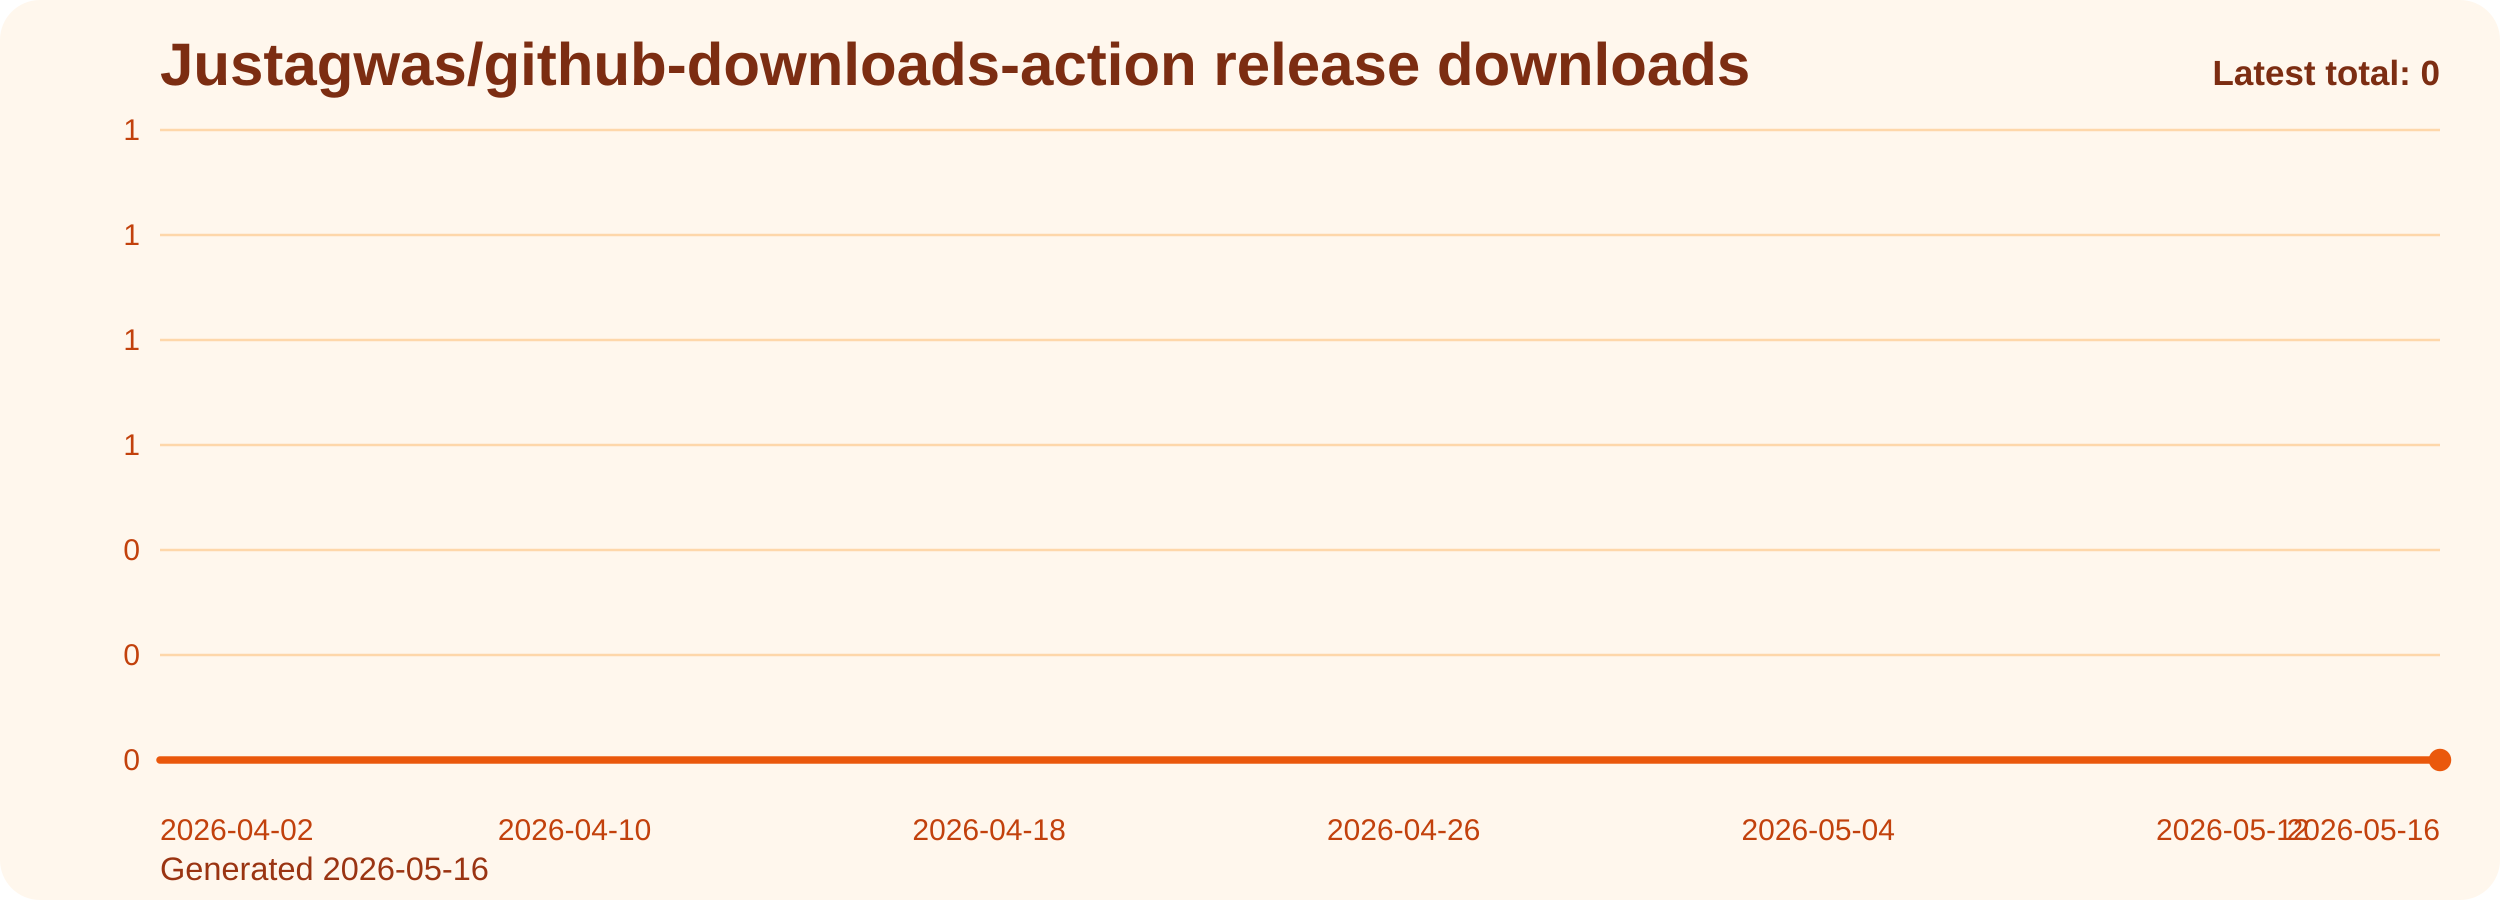
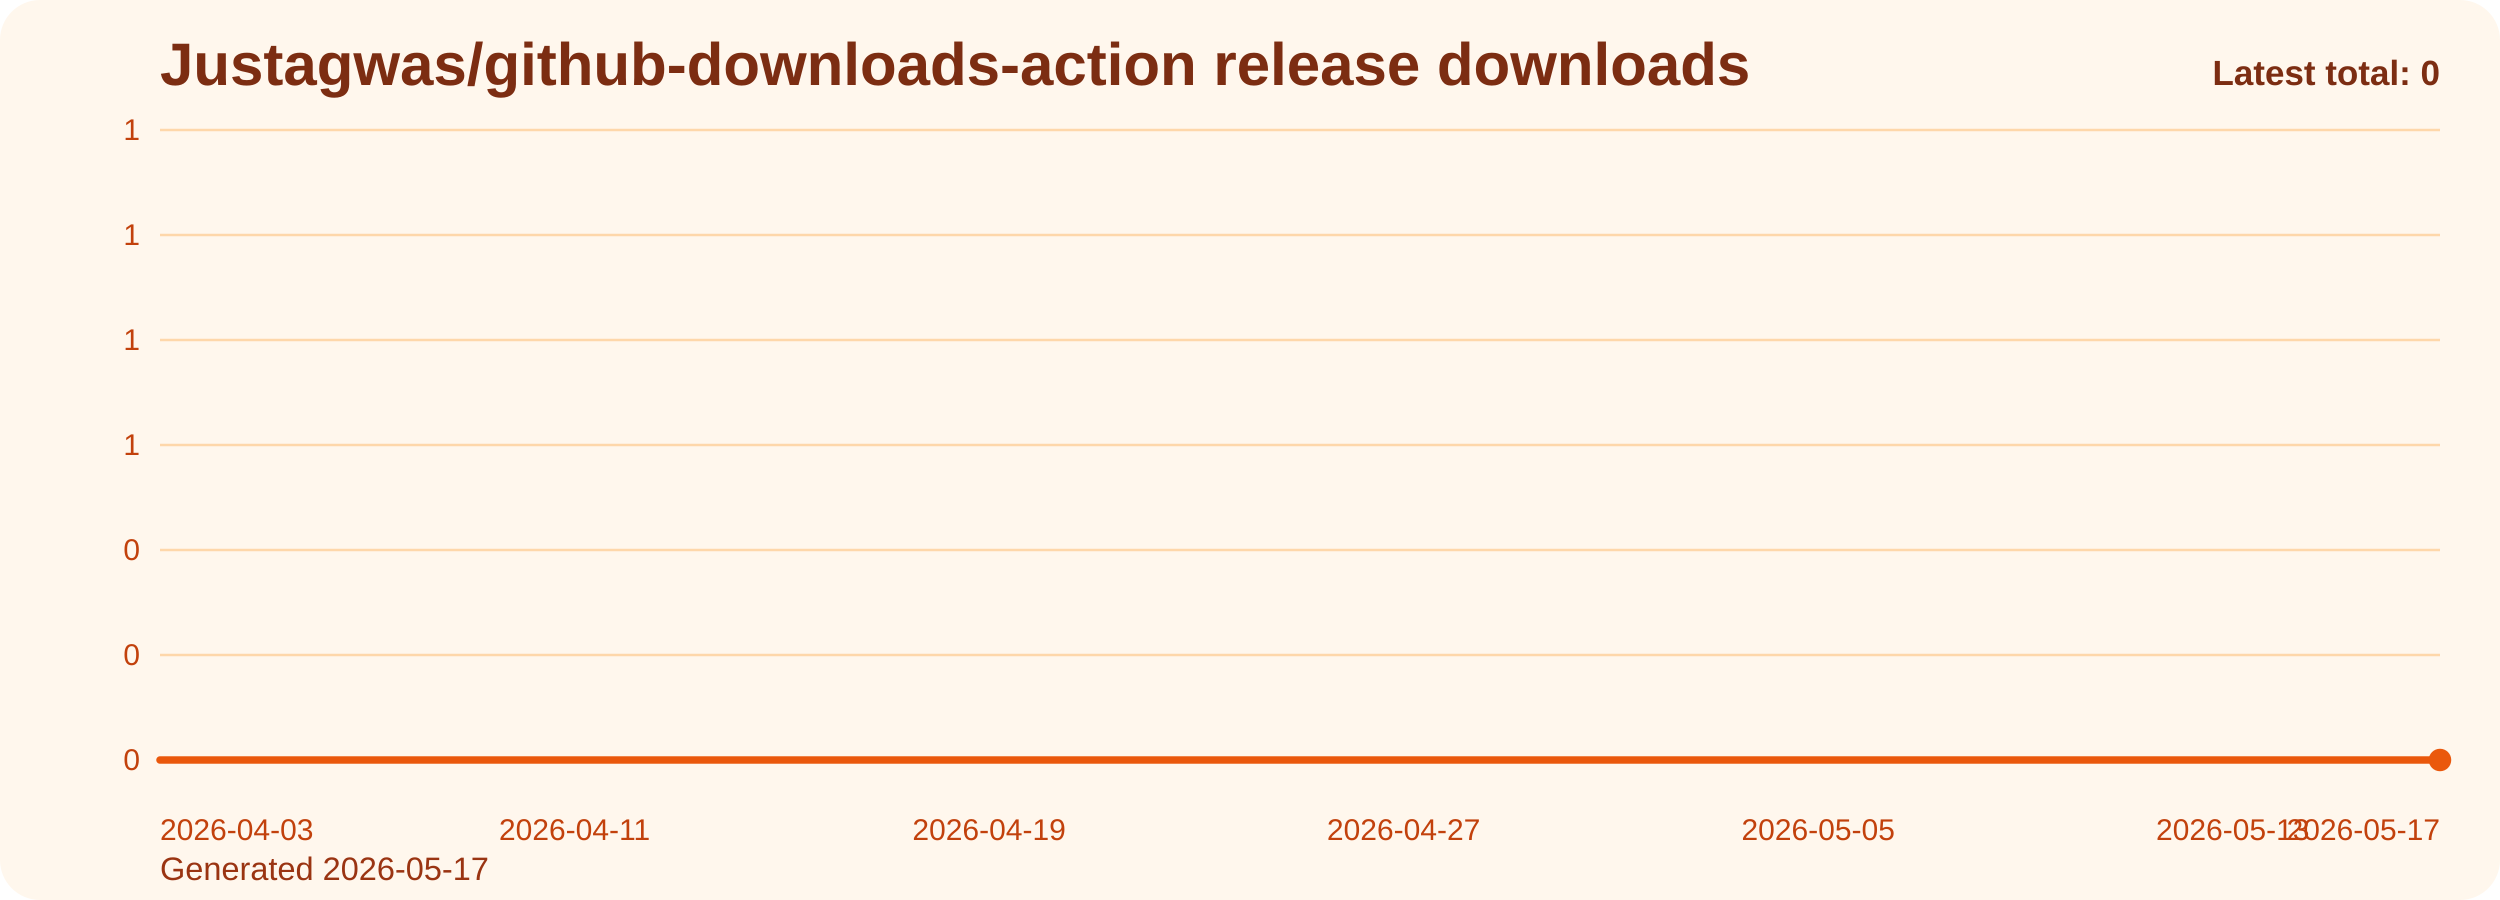
<svg xmlns="http://www.w3.org/2000/svg" viewBox="0 0 1000 360" role="img" aria-label="Justagwas/github-downloads-action release downloads chart">
  <defs>
    <linearGradient id="fill-total-trend-orange" x1="0" y1="0" x2="0" y2="1">
      <stop offset="0%" stop-color="#f97316" stop-opacity="0.32" />
      <stop offset="100%" stop-color="#f97316" stop-opacity="0.05" />
    </linearGradient>
    <style>
      .bg { fill: #fff7ed; }
      .title { font: 700 24px Arial, sans-serif; fill: #7c2d12; }
      .sub { font: 400 13px Arial, sans-serif; fill: #9a3412; }
      .grid { stroke: #fed7aa; stroke-width: 1; }
      .axis { font: 400 12px Arial, sans-serif; fill: #c2410c; }
      .line { fill: none; stroke: #ea580c; stroke-width: 3; stroke-linecap: round; stroke-linejoin: round; }
      .dot { fill: #ea580c; }
      .value { font: 600 11px Arial, sans-serif; fill: #9a3412; }
      .latest { font: 700 14px Arial, sans-serif; fill: #7c2d12; }
    </style>
  </defs>
  <rect class="bg" x="0" y="0" width="1000" height="360" rx="16" />
  <text class="title" x="64" y="34">Justagwas/github-downloads-action release downloads</text>
-   <text class="sub" x="64" y="352">Generated 2026-05-16</text>
+   <text class="sub" x="64" y="352">Generated 2026-05-17</text>
  <line x1="64" y1="52.00" x2="976" y2="52.00" class="grid" />
  <text x="56" y="56.00" text-anchor="end" class="axis">1</text>
  <line x1="64" y1="94.00" x2="976" y2="94.00" class="grid" />
  <text x="56" y="98.00" text-anchor="end" class="axis">1</text>
  <line x1="64" y1="136.00" x2="976" y2="136.00" class="grid" />
  <text x="56" y="140.00" text-anchor="end" class="axis">1</text>
  <line x1="64" y1="178.00" x2="976" y2="178.00" class="grid" />
  <text x="56" y="182.00" text-anchor="end" class="axis">1</text>
  <line x1="64" y1="220.00" x2="976" y2="220.00" class="grid" />
  <text x="56" y="224.00" text-anchor="end" class="axis">0</text>
  <line x1="64" y1="262.00" x2="976" y2="262.00" class="grid" />
  <text x="56" y="266.00" text-anchor="end" class="axis">0</text>
  <line x1="64" y1="304.00" x2="976" y2="304.00" class="grid" />
  <text x="56" y="308.00" text-anchor="end" class="axis">0</text>
  <path d="M 64.00 304 L 64.00 304.00 L 84.73 304.00 L 105.45 304.00 L 126.18 304.00 L 146.91 304.00 L 167.64 304.00 L 188.36 304.00 L 209.09 304.00 L 229.82 304.00 L 250.55 304.00 L 271.27 304.00 L 292.00 304.00 L 312.73 304.00 L 333.45 304.00 L 354.18 304.00 L 374.91 304.00 L 395.64 304.00 L 416.36 304.00 L 437.09 304.00 L 457.82 304.00 L 478.55 304.00 L 499.27 304.00 L 520.00 304.00 L 540.73 304.00 L 561.45 304.00 L 582.18 304.00 L 602.91 304.00 L 623.64 304.00 L 644.36 304.00 L 665.09 304.00 L 685.82 304.00 L 706.55 304.00 L 727.27 304.00 L 748.00 304.00 L 768.73 304.00 L 789.45 304.00 L 810.18 304.00 L 830.91 304.00 L 851.64 304.00 L 872.36 304.00 L 893.09 304.00 L 913.82 304.00 L 934.55 304.00 L 955.27 304.00 L 976.00 304.00 L 976.00 304 Z" fill="url(#fill-total-trend-orange)" />
  <polyline class="line" points="64.00,304.00 84.73,304.00 105.45,304.00 126.18,304.00 146.91,304.00 167.64,304.00 188.36,304.00 209.09,304.00 229.82,304.00 250.55,304.00 271.27,304.00 292.00,304.00 312.73,304.00 333.45,304.00 354.18,304.00 374.91,304.00 395.64,304.00 416.36,304.00 437.09,304.00 457.82,304.00 478.55,304.00 499.27,304.00 520.00,304.00 540.73,304.00 561.45,304.00 582.18,304.00 602.91,304.00 623.64,304.00 644.36,304.00 665.09,304.00 685.82,304.00 706.55,304.00 727.27,304.00 748.00,304.00 768.73,304.00 789.45,304.00 810.18,304.00 830.91,304.00 851.64,304.00 872.36,304.00 893.09,304.00 913.82,304.00 934.55,304.00 955.27,304.00 976.00,304.00" />
  <circle class="dot" cx="976.00" cy="304.00" r="4.5" />
-   <text class="axis" x="64.00" y="336" text-anchor="start">2026-04-02</text>
-   <text class="axis" x="229.82" y="336" text-anchor="middle">2026-04-10</text>
-   <text class="axis" x="395.64" y="336" text-anchor="middle">2026-04-18</text>
-   <text class="axis" x="561.45" y="336" text-anchor="middle">2026-04-26</text>
-   <text class="axis" x="727.27" y="336" text-anchor="middle">2026-05-04</text>
-   <text class="axis" x="893.09" y="336" text-anchor="middle">2026-05-12</text>
-   <text class="axis" x="976.00" y="336" text-anchor="end">2026-05-16</text>
+   <text class="axis" x="64.00" y="336" text-anchor="start">2026-04-03</text>
+   <text class="axis" x="229.82" y="336" text-anchor="middle">2026-04-11</text>
+   <text class="axis" x="395.64" y="336" text-anchor="middle">2026-04-19</text>
+   <text class="axis" x="561.45" y="336" text-anchor="middle">2026-04-27</text>
+   <text class="axis" x="727.27" y="336" text-anchor="middle">2026-05-05</text>
+   <text class="axis" x="893.09" y="336" text-anchor="middle">2026-05-13</text>
+   <text class="axis" x="976.00" y="336" text-anchor="end">2026-05-17</text>
  <text class="latest" x="976" y="34" text-anchor="end">Latest total: 0</text>
</svg>
